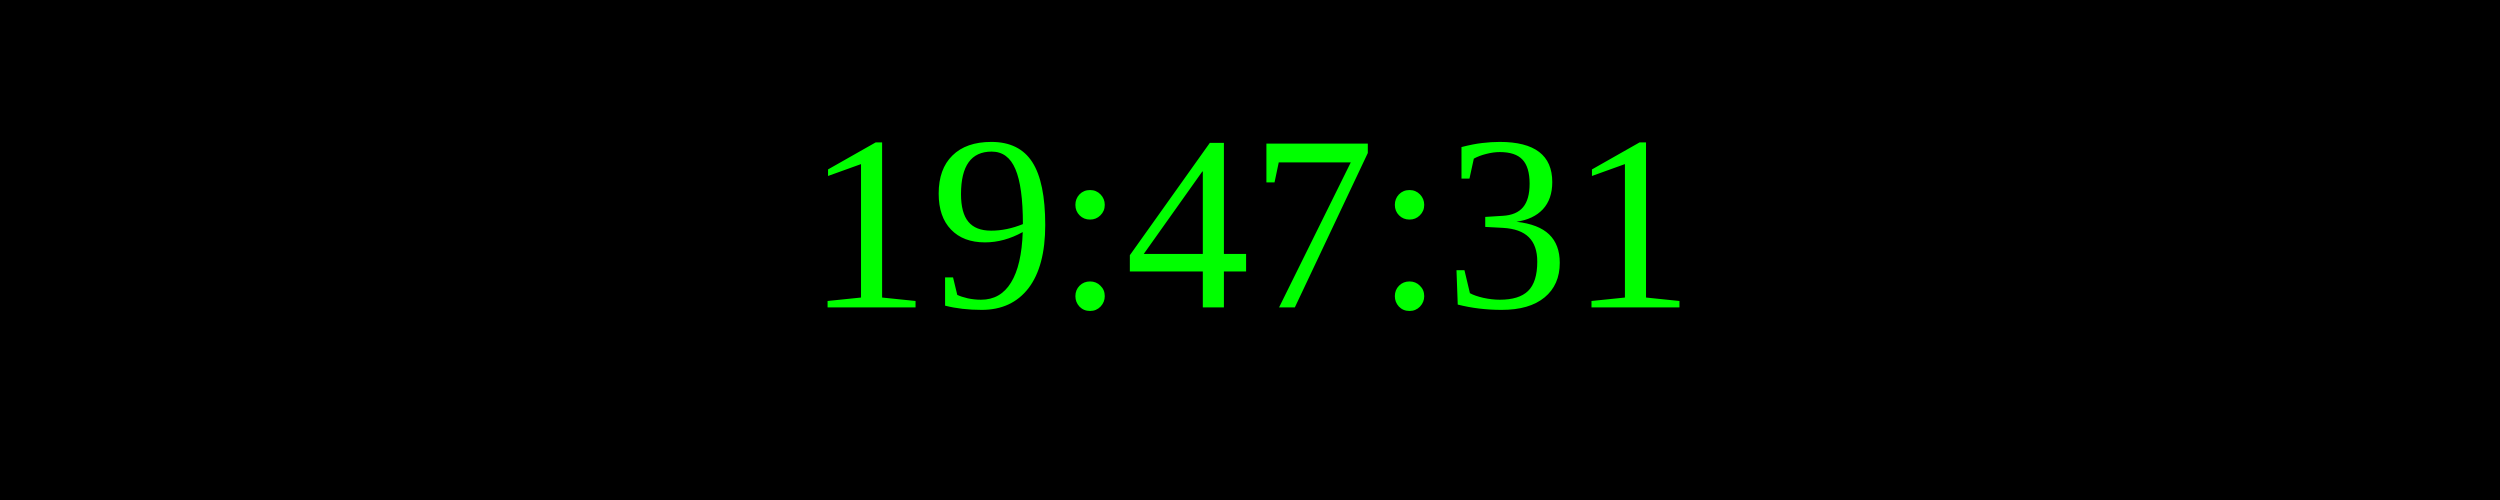
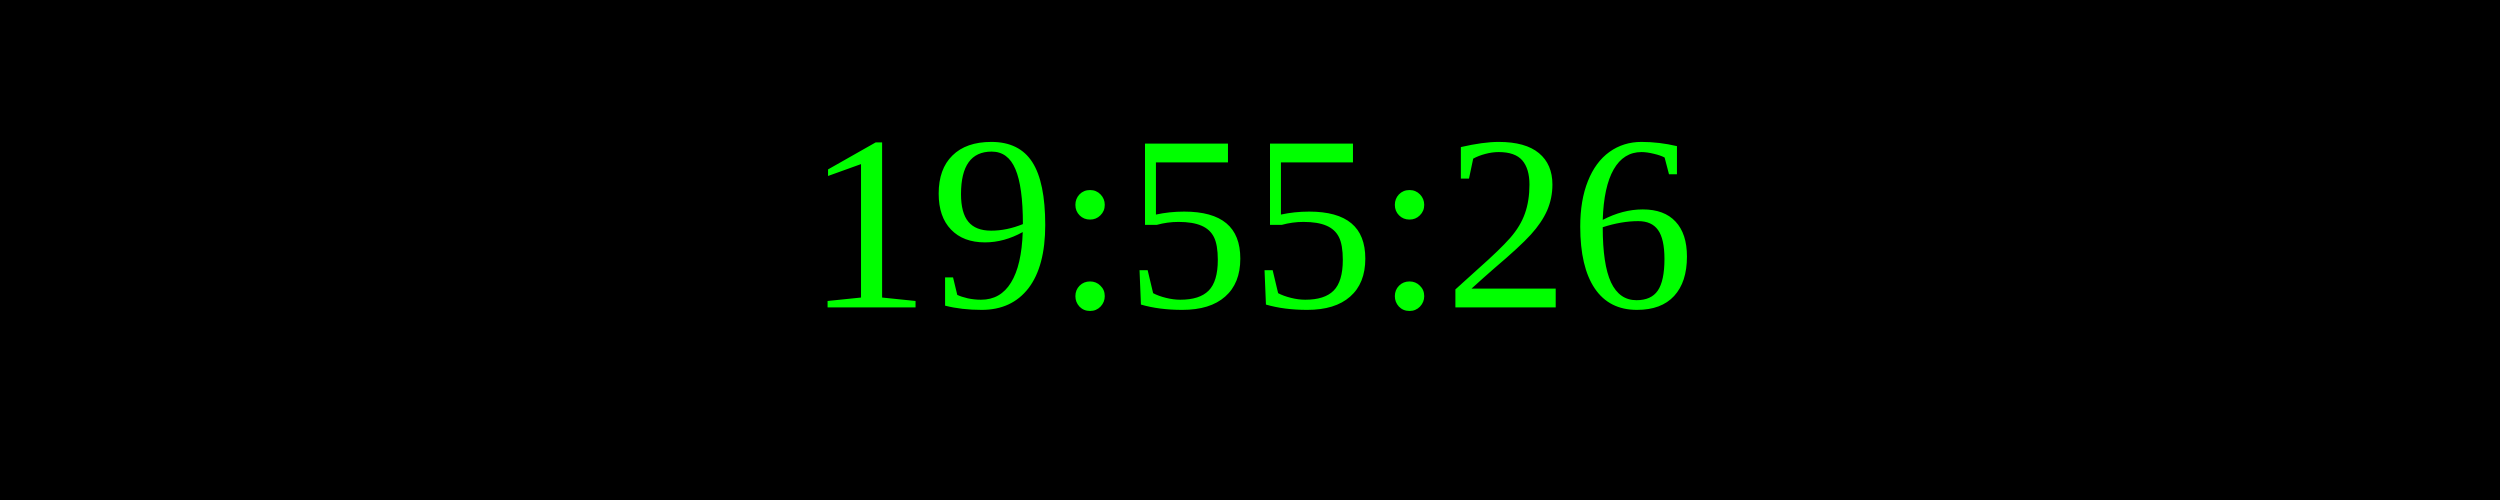
<svg xmlns="http://www.w3.org/2000/svg" width="250" height="50">
  <rect width="100%" height="100%" fill="black" />
  <text x="50%" y="50%" font-size="25" fill="lime" text-anchor="middle" dominant-baseline="middle">
- 19:47:31
+ 19:55:26
</text>
</svg>
